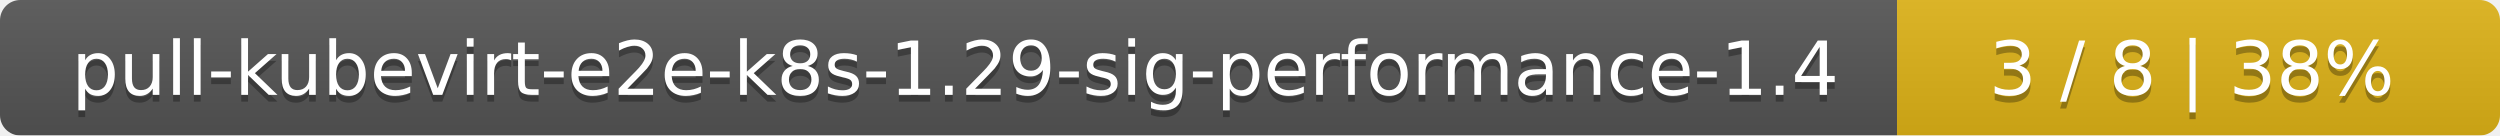
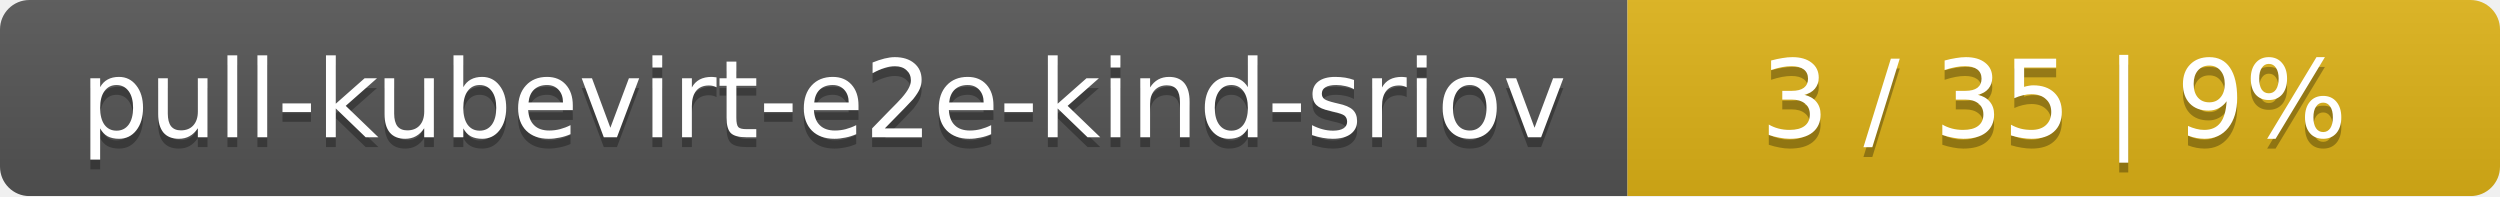
- <svg xmlns="http://www.w3.org/2000/svg" width="369" height="20">
+ <svg xmlns="http://www.w3.org/2000/svg" width="255" height="20">
  <linearGradient id="smooth" x2="0" y2="100%">
    <stop offset="0" stop-color="#bbb" stop-opacity=".1" />
    <stop offset="1" stop-opacity=".1" />
  </linearGradient>
  <mask id="round">
-     <rect width="369" height="20" rx="3" fill="#fff" />
+     <rect width="255" height="20" rx="3" fill="#fff" />
  </mask>
  <g mask="url(#round)">
-     <rect width="280" height="20" fill="#555" />
-     <rect x="280" width="89" height="20" fill="#dfb317" />
-     <rect width="369" height="20" fill="url(#smooth)" />
+     <rect width="166" height="20" fill="#555" />
+     <rect x="166" width="89" height="20" fill="#dfb317" />
+     <rect width="255" height="20" fill="url(#smooth)" />
  </g>
  <g fill="#fff" text-anchor="middle" font-family="DejaVu Sans,Verdana,Geneva,sans-serif" font-size="11">
-     <text x="141" y="15" fill="#010101" fill-opacity=".3">pull-kubevirt-e2e-k8s-1.29-sig-performance-1.4</text>
-     <text x="141" y="14">pull-kubevirt-e2e-k8s-1.29-sig-performance-1.4</text>
-     <text x="323.5" y="15" fill="#010101" fill-opacity=".3">3 / 8    |    38%</text>
-     <text x="323.5" y="14">3 / 8    |    38%</text>
+     <text x="84" y="15" fill="#010101" fill-opacity=".3">pull-kubevirt-e2e-kind-sriov</text>
+     <text x="84" y="14">pull-kubevirt-e2e-kind-sriov</text>
+     <text x="209.5" y="15" fill="#010101" fill-opacity=".3">3 / 35    |    9%</text>
+     <text x="209.5" y="14">3 / 35    |    9%</text>
  </g>
</svg>
